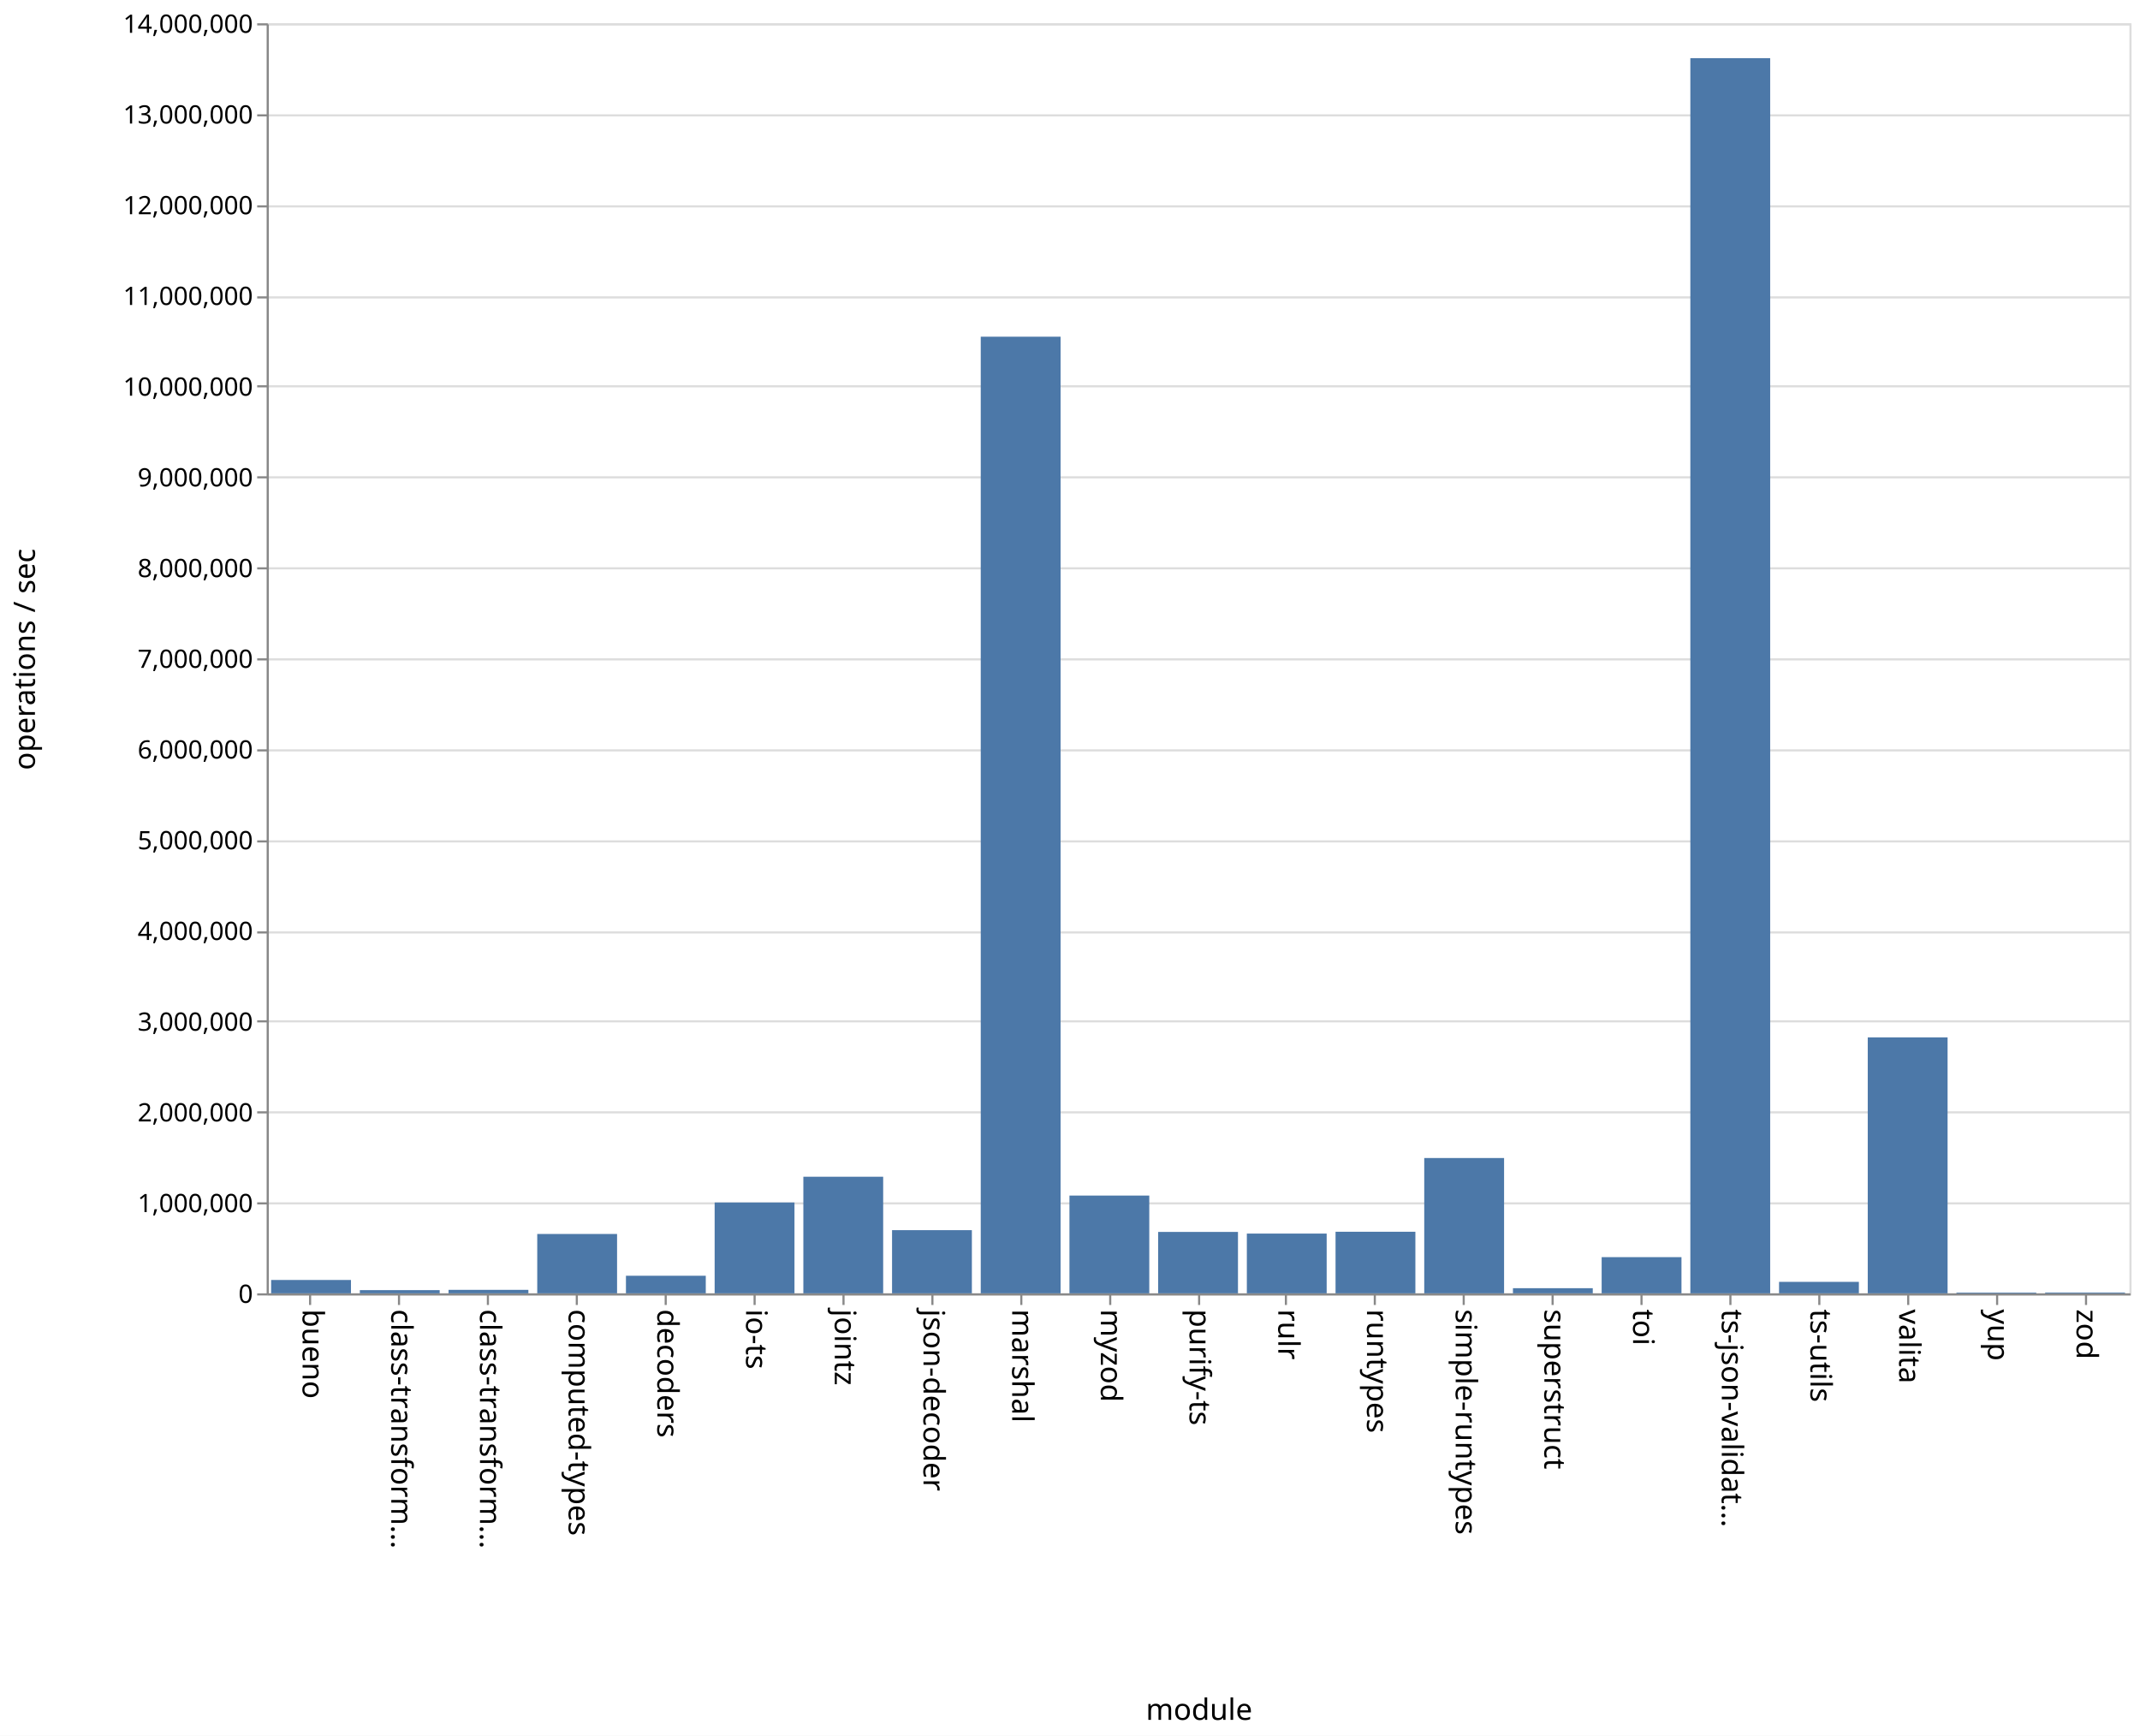
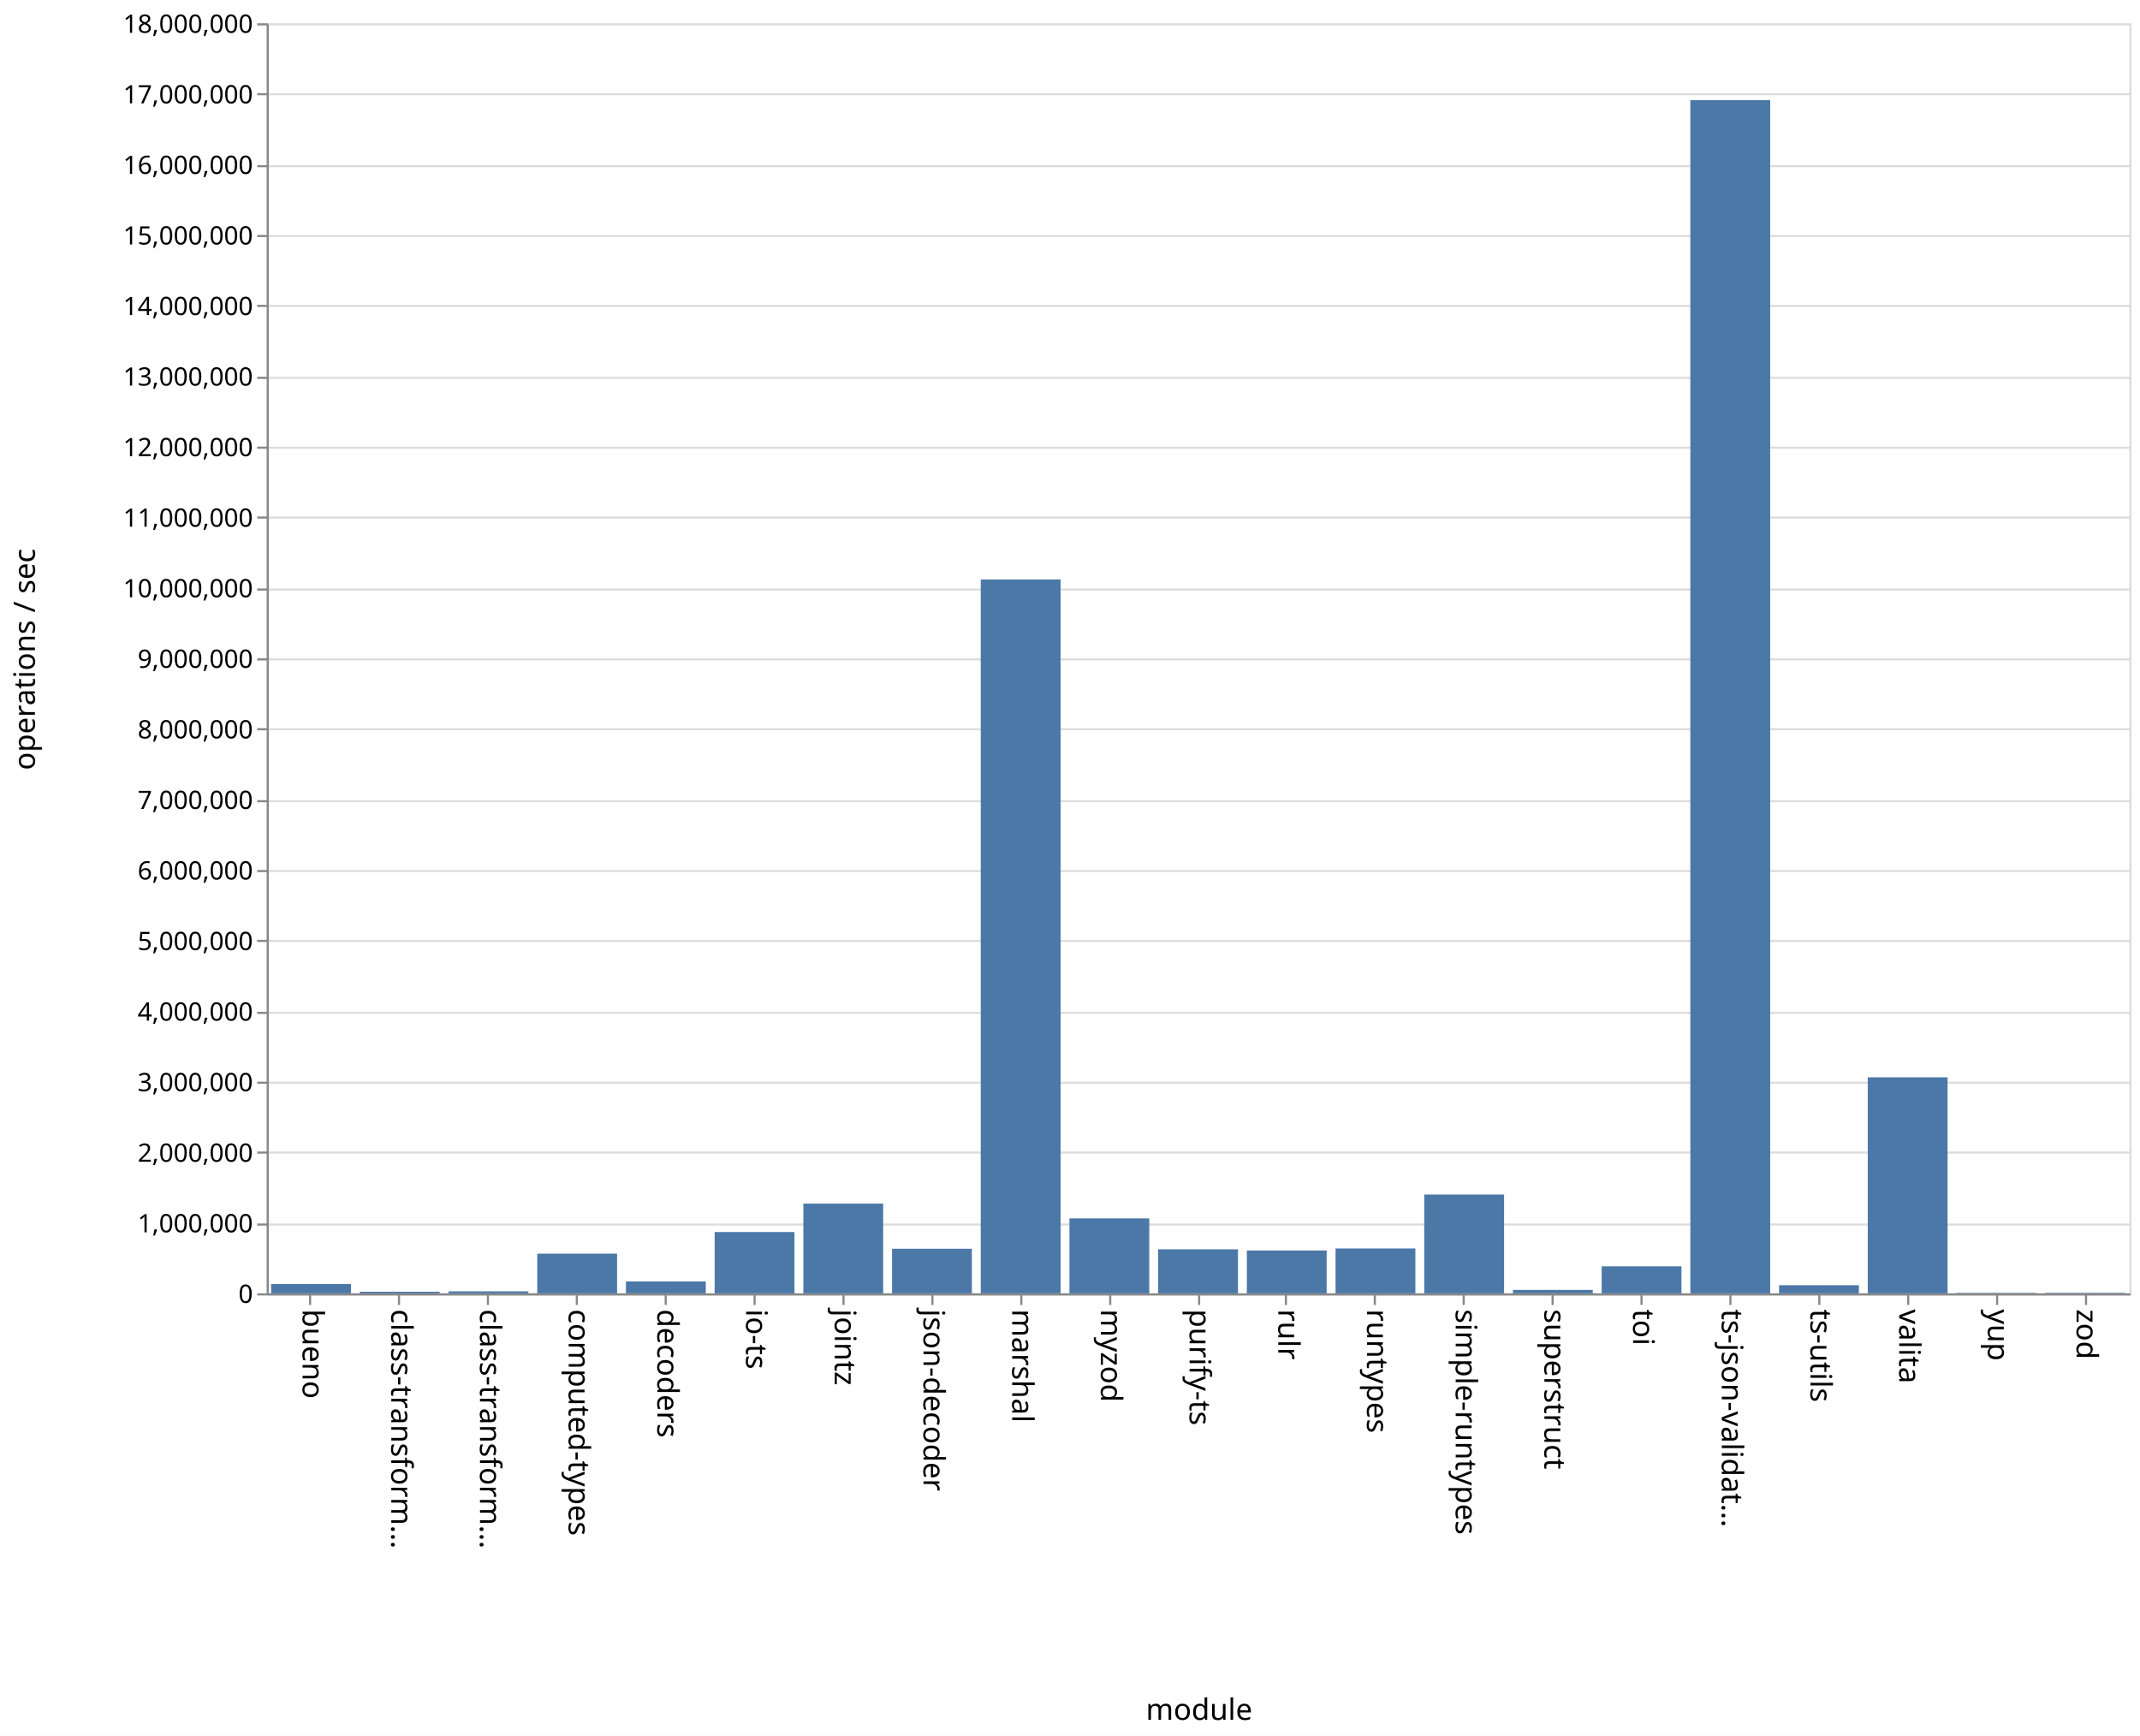
<svg xmlns="http://www.w3.org/2000/svg" class="marks" width="1011" height="820">
  <path fill="#fff" d="M0 0h1011v820H0z" />
  <g class="mark-group role-frame root" aria-roledescription="group mark container" fill="none" stroke-miterlimit="10">
    <path class="background" aria-hidden="true" d="M126.5 11.5h880v600h-880z" stroke="#ddd" />
-     <g class="mark-group role-axis" aria-roledescription="axis" aria-label="Y-axis for a linear scale with values from 0 to 14,000,000">
+     <g class="mark-group role-axis" aria-roledescription="axis" aria-label="Y-axis for a linear scale with values from 0 to 18,000,000">
      <path class="background" aria-hidden="true" d="M126.5 11.5z" pointer-events="none" />
      <g class="mark-rule role-axis-grid" pointer-events="none" stroke="#ddd">
-         <path d="M126.5 611.5h880M126.5 568.5h880M126.5 525.5h880M126.5 482.5h880M126.5 440.5h880M126.5 397.5h880M126.5 354.5h880M126.5 311.5h880M126.5 268.5h880M126.5 225.5h880M126.5 182.5h880M126.5 140.5h880M126.5 97.5h880M126.5 54.5h880M126.5 11.5h880" />
+         <path d="M126.5 611.5h880M126.5 578.5h880M126.5 544.5h880M126.5 511.5h880M126.5 478.5h880M126.5 444.5h880M126.5 411.5h880M126.5 378.5h880M126.5 344.5h880M126.5 311.5h880M126.5 278.5h880M126.5 244.5h880M126.5 211.5h880M126.5 178.5h880M126.5 144.5h880M126.5 111.5h880M126.5 78.5h880M126.5 44.5h880M126.5 11.5h880" />
      </g>
    </g>
    <g class="mark-group role-axis" aria-roledescription="axis" aria-label="X-axis titled 'module' for a discrete scale with 21 values: bueno, class-transformer-validator-async, class-transformer-validator-sync, computed-types, decoders, ending with zod">
      <path class="background" aria-hidden="true" d="M126.5 611.5z" pointer-events="none" />
      <g class="mark-rule role-axis-tick" pointer-events="none" stroke="#888">
        <path d="M146.5 611.5v5M188.5 611.5v5M230.5 611.5v5M272.5 611.5v5M314.5 611.5v5M356.5 611.5v5M398.5 611.5v5M440.5 611.5v5M482.5 611.5v5M524.5 611.5v5M566.5 611.5v5M607.5 611.5v5M649.5 611.5v5M691.5 611.5v5M733.5 611.5v5M775.5 611.5v5M817.5 611.5v5M859.5 611.5v5M901.5 611.5v5M943.5 611.5v5M985.5 611.5v5" />
      </g>
      <g class="mark-text role-axis-label" pointer-events="none" font-family="sans-serif" font-size="14" fill="#000">
        <text transform="rotate(90 -237.774 380.726)">bueno</text>
        <text transform="rotate(90 -216.821 401.679)">class-transform…</text>
        <text transform="rotate(90 -195.869 422.631)">class-transform…</text>
        <text transform="rotate(90 -174.917 443.583)">computed-types</text>
        <text transform="rotate(90 -153.964 464.536)">decoders</text>
        <text transform="rotate(90 -133.012 485.488)">io-ts</text>
        <text transform="rotate(90 -112.06 506.44)">jointz</text>
        <text transform="rotate(90 -91.107 527.393)">json-decoder</text>
        <text transform="rotate(90 -70.155 548.345)">marshal</text>
        <text transform="rotate(90 -49.202 569.298)">myzod</text>
        <text transform="rotate(90 -28.25 590.25)">purify-ts</text>
        <text transform="rotate(90 -7.298 611.202)">rulr</text>
        <text transform="rotate(90 13.655 632.155)">runtypes</text>
        <text transform="rotate(90 34.607 653.107)">simple-runtypes</text>
        <text transform="rotate(90 55.56 674.06)">superstruct</text>
        <text transform="rotate(90 76.512 695.012)">toi</text>
        <text transform="rotate(90 97.464 715.964)">ts-json-validat…</text>
        <text transform="rotate(90 118.417 736.917)">ts-utils</text>
        <text transform="rotate(90 139.369 757.869)">valita</text>
        <text transform="rotate(90 160.321 778.821)">yup</text>
        <text transform="rotate(90 181.274 799.774)">zod</text>
      </g>
      <path stroke="#888" d="M126.5 611.5h880" pointer-events="none" />
      <text text-anchor="middle" transform="translate(566.5 812.5)" font-family="sans-serif" font-size="14" fill="#000" pointer-events="none">module</text>
    </g>
-     <g class="mark-group role-axis" aria-roledescription="axis" aria-label="Y-axis titled 'operations / sec' for a linear scale with values from 0 to 14,000,000">
+     <g class="mark-group role-axis" aria-roledescription="axis" aria-label="Y-axis titled 'operations / sec' for a linear scale with values from 0 to 18,000,000">
      <path class="background" aria-hidden="true" d="M126.5 11.5z" pointer-events="none" />
      <g class="mark-rule role-axis-tick" pointer-events="none" stroke="#888">
-         <path d="M126.5 611.5h-5M126.5 568.5h-5M126.5 525.5h-5M126.5 482.5h-5M126.5 440.5h-5M126.5 397.5h-5M126.5 354.5h-5M126.5 311.5h-5M126.5 268.5h-5M126.5 225.5h-5M126.5 182.5h-5M126.5 140.5h-5M126.5 97.5h-5M126.5 54.5h-5M126.5 11.5h-5" />
+         <path d="M126.5 611.5h-5M126.5 578.5h-5M126.5 544.5h-5M126.5 511.5h-5M126.5 478.5h-5M126.5 444.5h-5M126.5 411.5h-5M126.5 378.5h-5M126.5 344.5h-5M126.5 311.5h-5M126.5 278.5h-5M126.5 244.5h-5M126.5 211.5h-5M126.5 178.5h-5M126.5 144.5h-5M126.5 111.5h-5M126.5 78.5h-5M126.5 44.5h-5M126.5 11.5h-5" />
      </g>
      <g class="mark-text role-axis-label" pointer-events="none" text-anchor="end" font-family="sans-serif" font-size="12" fill="#000">
        <text transform="translate(119.5 615.5)">0</text>
-         <text transform="translate(119.5 572.643)">1,000,000</text>
-         <text transform="translate(119.5 529.786)">2,000,000</text>
-         <text transform="translate(119.5 486.929)">3,000,000</text>
-         <text transform="translate(119.5 444.071)">4,000,000</text>
-         <text transform="translate(119.5 401.214)">5,000,000</text>
-         <text transform="translate(119.5 358.357)">6,000,000</text>
-         <text transform="translate(119.5 315.5)">7,000,000</text>
-         <text transform="translate(119.5 272.643)">8,000,000</text>
-         <text transform="translate(119.5 229.786)">9,000,000</text>
-         <text transform="translate(119.5 186.929)">10,000,000</text>
-         <text transform="translate(119.5 144.071)">11,000,000</text>
-         <text transform="translate(119.5 101.214)">12,000,000</text>
-         <text transform="translate(119.5 58.357)">13,000,000</text>
-         <text transform="translate(119.5 15.5)">14,000,000</text>
+         <text transform="translate(119.5 582.167)">1,000,000</text>
+         <text transform="translate(119.5 548.833)">2,000,000</text>
+         <text transform="translate(119.5 515.5)">3,000,000</text>
+         <text transform="translate(119.5 482.167)">4,000,000</text>
+         <text transform="translate(119.5 448.833)">5,000,000</text>
+         <text transform="translate(119.5 415.5)">6,000,000</text>
+         <text transform="translate(119.5 382.167)">7,000,000</text>
+         <text transform="translate(119.5 348.833)">8,000,000</text>
+         <text transform="translate(119.5 315.5)">9,000,000</text>
+         <text transform="translate(119.5 282.167)">10,000,000</text>
+         <text transform="translate(119.5 248.833)">11,000,000</text>
+         <text transform="translate(119.5 215.5)">12,000,000</text>
+         <text transform="translate(119.5 182.167)">13,000,000</text>
+         <text transform="translate(119.5 148.833)">14,000,000</text>
+         <text transform="translate(119.5 115.5)">15,000,000</text>
+         <text transform="translate(119.5 82.167)">16,000,000</text>
+         <text transform="translate(119.5 48.833)">17,000,000</text>
+         <text transform="translate(119.5 15.5)">18,000,000</text>
      </g>
      <path stroke="#888" d="M126.5 611.5v-600" pointer-events="none" />
      <text text-anchor="middle" transform="rotate(-90 164 147.5)" font-family="sans-serif" font-size="14" fill="#000" pointer-events="none">operations / sec</text>
    </g>
    <g class="mark-rect role-mark marks" aria-roledescription="rect mark container" fill="#4c78a8">
-       <path d="M128.095 604.69h37.715V611h-37.715zM170 609.493h37.714V611H170zM211.905 609.353h37.714V611h-37.714zM253.81 582.97h37.714V611H253.81zM295.714 602.69h37.715V611h-37.715zM337.619 568.075h37.714V611H337.62zM379.524 555.905h37.714V611h-37.714zM421.429 581.14h37.714V611h-37.714zM463.333 159.057h37.715V611h-37.715zM505.238 564.807h37.714V611h-37.714zM547.143 581.993h37.714V611h-37.714zM589.048 582.757h37.714V611h-37.714zM630.952 581.915h37.715V611h-37.715zM672.857 547.071h37.714V611h-37.714zM714.762 608.576h37.714V611h-37.714zM756.667 593.896h37.714V611h-37.714zM798.571 27.483h37.715V611H798.57zM840.476 605.57h37.714V611h-37.714zM882.381 490.083h37.714V611h-37.714zM924.286 610.633H962V611h-37.714zM966.19 610.623h37.715V611H966.19z" />
+       <path d="M128.095 606.613h37.715V611h-37.715zM170 610.23h37.714v.77H170zM211.905 610.046h37.714V611h-37.714zM253.81 592.25h37.714V611H253.81zM295.714 605.387h37.715V611h-37.715zM337.619 582.037h37.714V611H337.62zM379.524 568.615h37.714V611h-37.714zM421.429 589.94h37.714V611h-37.714zM463.333 273.75h37.715V611h-37.715zM505.238 575.596h37.714V611h-37.714zM547.143 590.216h37.714V611h-37.714zM589.048 590.753h37.714V611h-37.714zM630.952 589.806h37.715V611h-37.715zM672.857 564.322h37.714V611h-37.714zM714.762 609.377h37.714V611h-37.714zM756.667 598.232h37.714V611h-37.714zM798.571 47.307h37.715V611H798.57zM840.476 607.174h37.714V611h-37.714zM882.381 508.949h37.714V611h-37.714zM924.286 610.781H962V611h-37.714zM966.19 610.75h37.715v.25H966.19z" />
    </g>
  </g>
</svg>
